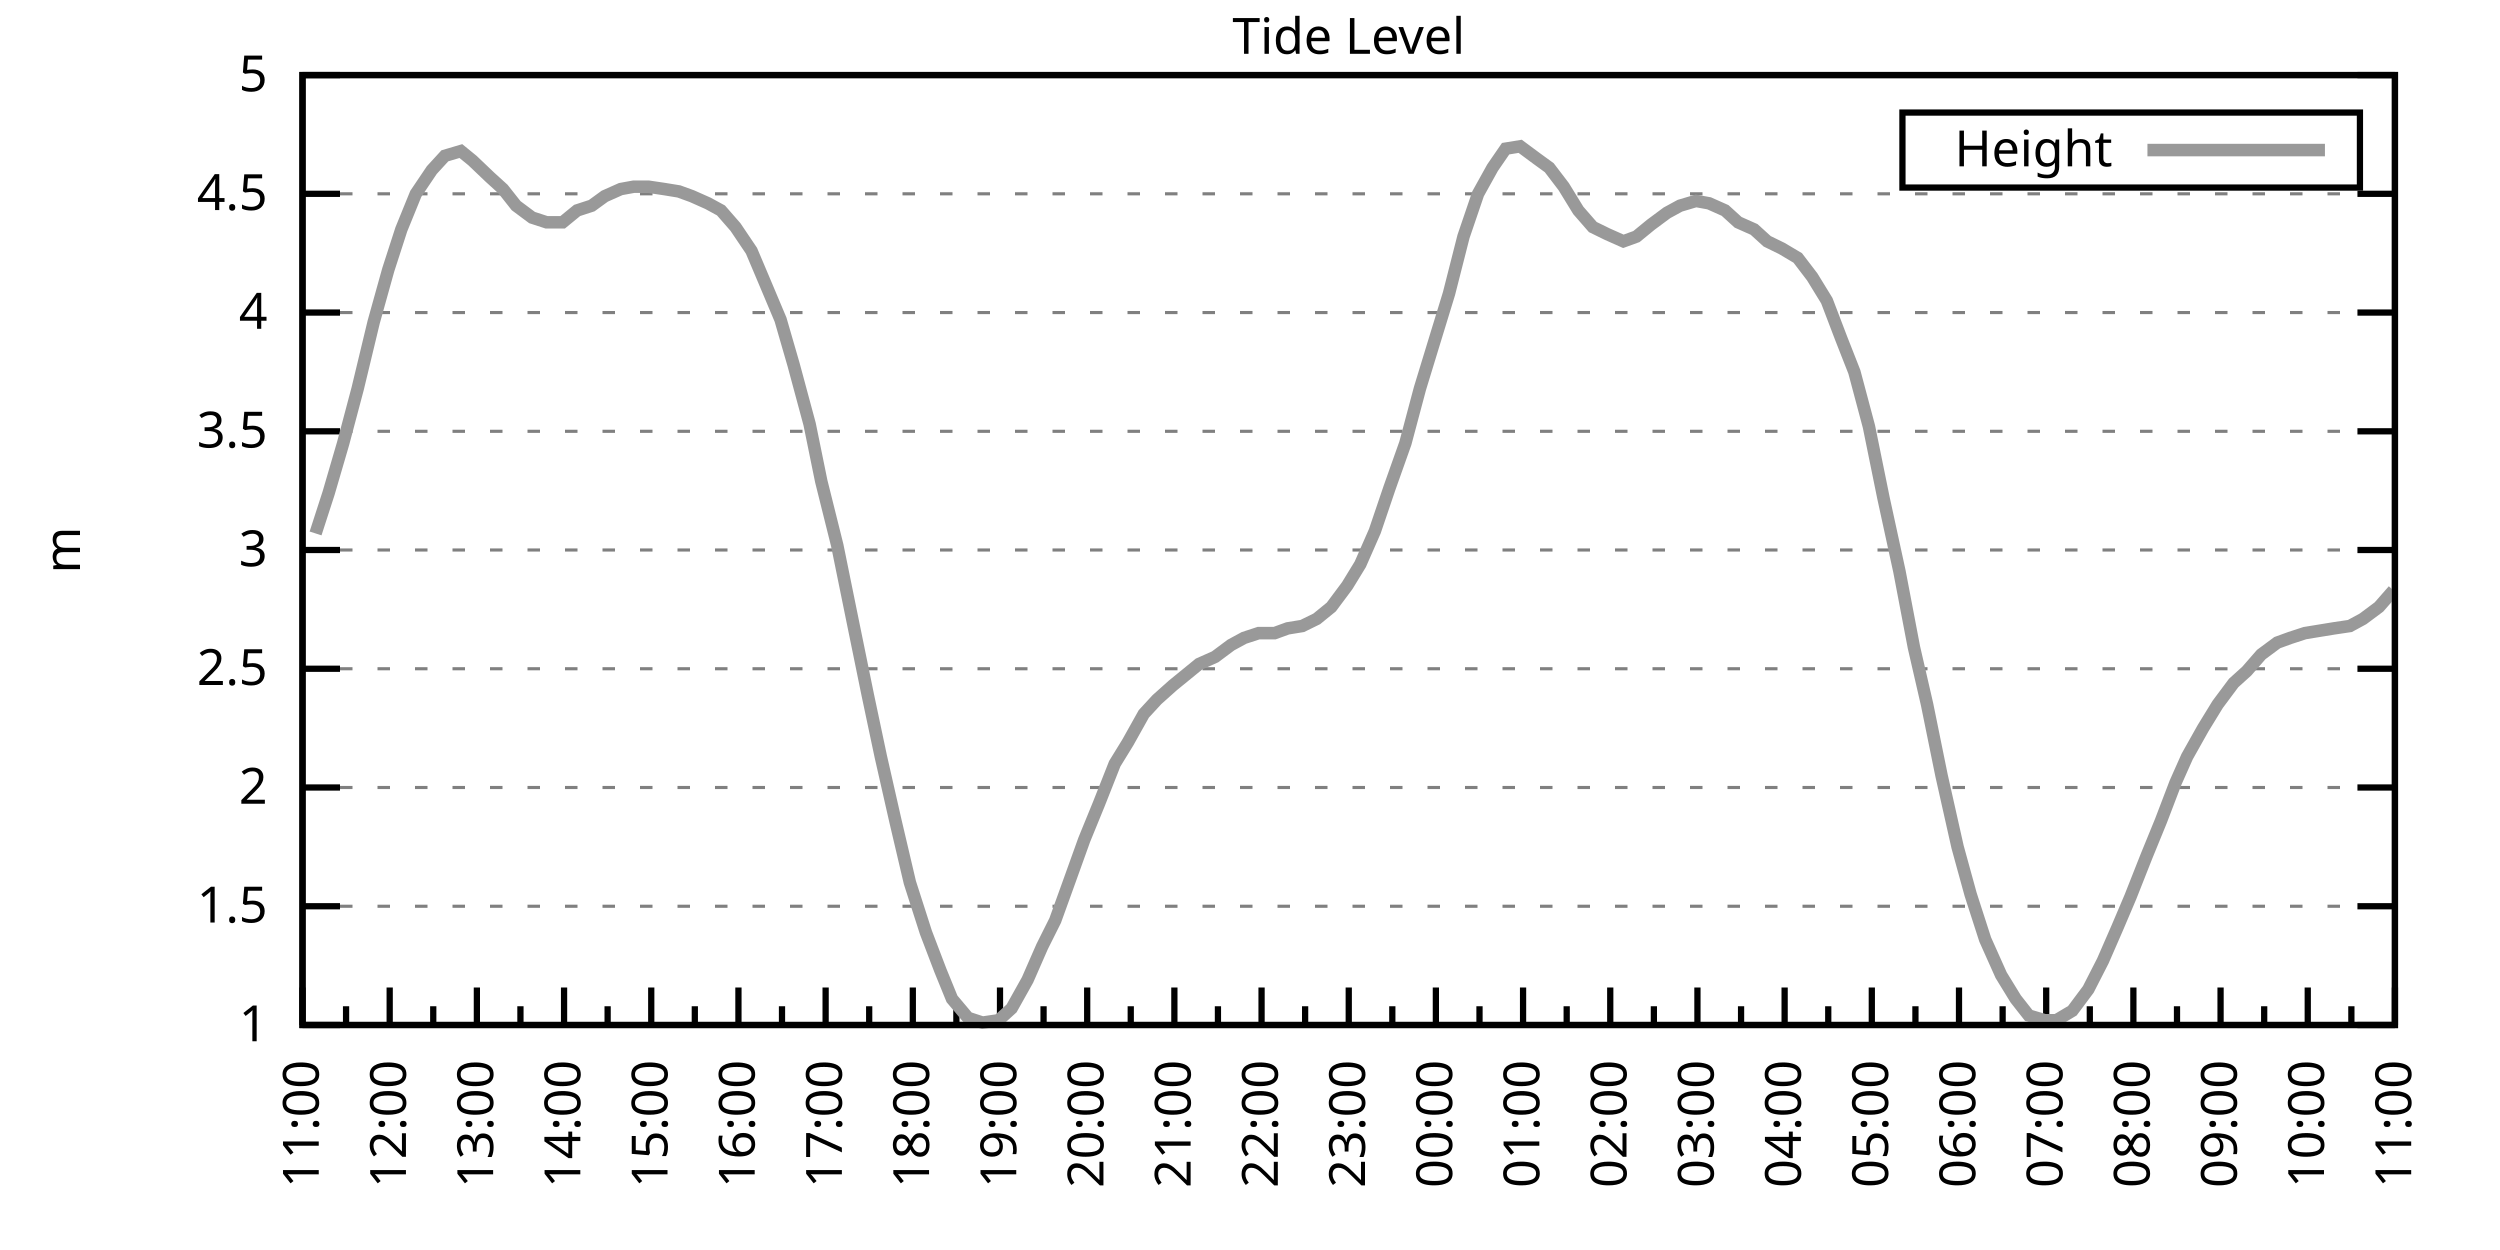
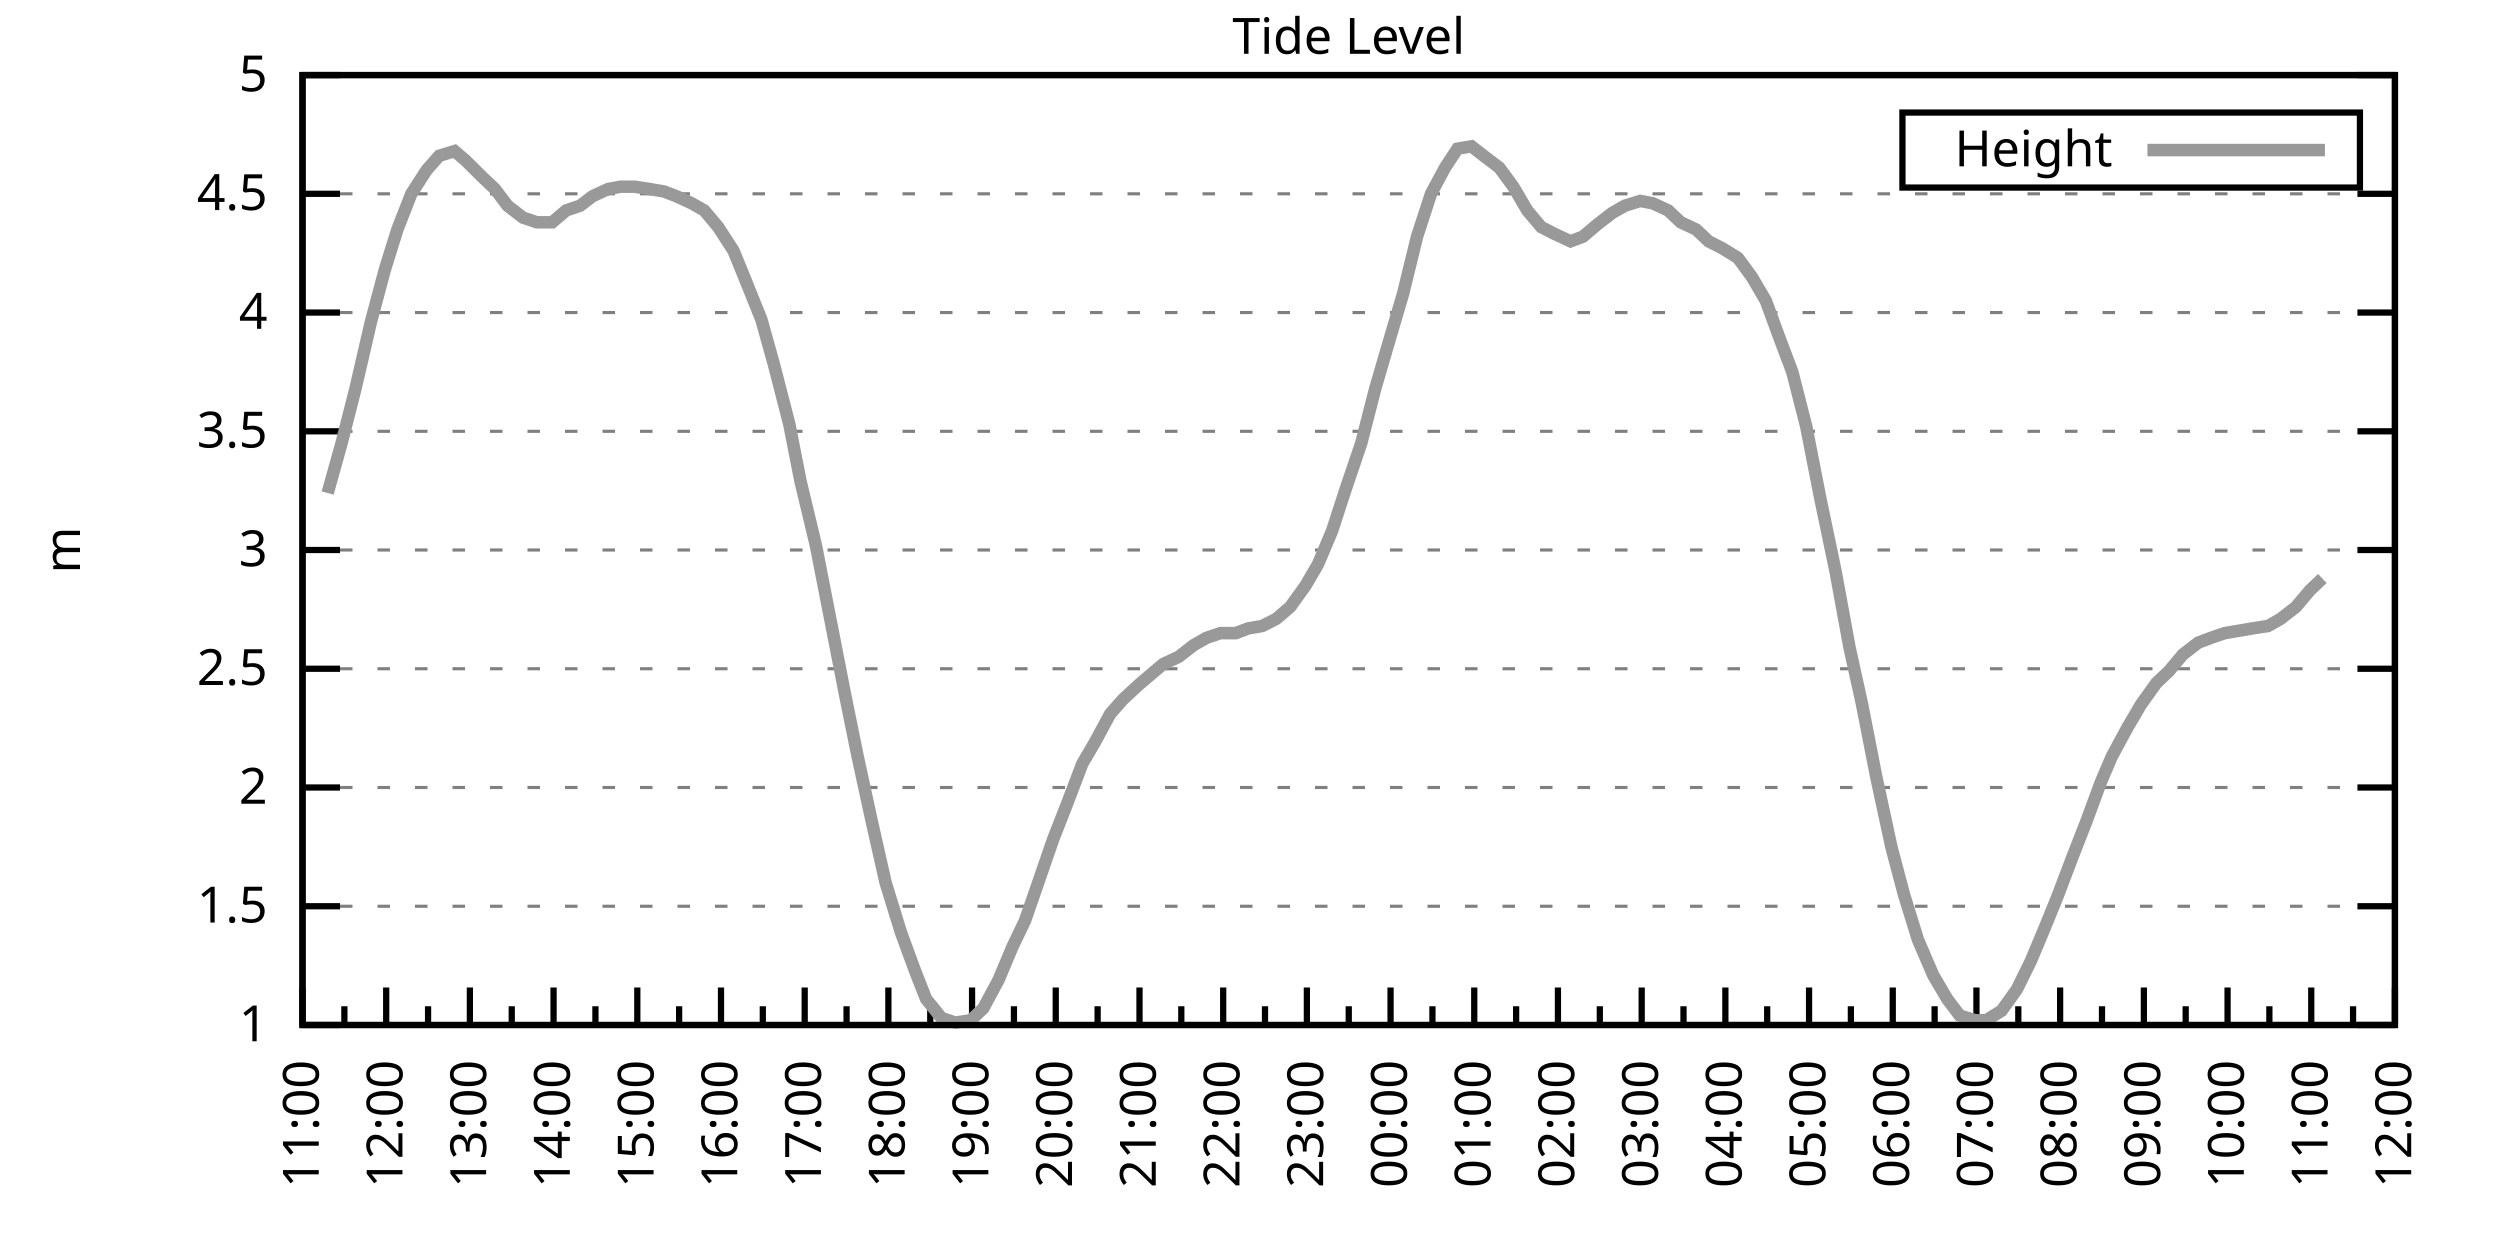
<svg xmlns="http://www.w3.org/2000/svg" xmlns:xlink="http://www.w3.org/1999/xlink" width="400" height="200" viewBox="0 0 400 200">
  <g id="gnuplot_canvas">
    <rect x="0" y="0" width="400" height="200" fill="none" />
    <defs>
      <circle id="gpDot" r="0.5" stroke-width="0.5" stroke="currentColor" />
      <path id="gpPt0" stroke-width="0.333" stroke="currentColor" d="M-1,0 h2 M0,-1 v2" />
      <path id="gpPt1" stroke-width="0.333" stroke="currentColor" d="M-1,-1 L1,1 M1,-1 L-1,1" />
      <path id="gpPt2" stroke-width="0.333" stroke="currentColor" d="M-1,0 L1,0 M0,-1 L0,1 M-1,-1 L1,1 M-1,1 L1,-1" />
      <rect id="gpPt3" stroke-width="0.333" stroke="currentColor" x="-1" y="-1" width="2" height="2" />
      <rect id="gpPt4" stroke-width="0.333" stroke="currentColor" fill="currentColor" x="-1" y="-1" width="2" height="2" />
      <circle id="gpPt5" stroke-width="0.333" stroke="currentColor" cx="0" cy="0" r="1" />
      <use xlink:href="#gpPt5" id="gpPt6" fill="currentColor" stroke="none" />
      <path id="gpPt7" stroke-width="0.333" stroke="currentColor" d="M0,-1.33 L-1.33,0.67 L1.33,0.67 z" />
      <use xlink:href="#gpPt7" id="gpPt8" fill="currentColor" stroke="none" />
      <use xlink:href="#gpPt7" id="gpPt9" stroke="currentColor" transform="rotate(180)" />
      <use xlink:href="#gpPt9" id="gpPt10" fill="currentColor" stroke="none" />
      <use xlink:href="#gpPt3" id="gpPt11" stroke="currentColor" transform="rotate(45)" />
      <use xlink:href="#gpPt11" id="gpPt12" fill="currentColor" stroke="none" />
      <path id="gpPt13" stroke-width="0.333" stroke="currentColor" d="M0,1.330 L1.265,0.411 L0.782,-1.067 L-0.782,-1.076 L-1.265,0.411 z" />
      <use xlink:href="#gpPt13" id="gpPt14" fill="currentColor" stroke="none" />
      <filter id="textbox" filterUnits="objectBoundingBox" x="0" y="0" height="1" width="1">
        <feFlood flood-color="white" flood-opacity="1" result="bgnd" />
        <feComposite in="SourceGraphic" in2="bgnd" operator="atop" />
      </filter>
      <filter id="greybox" filterUnits="objectBoundingBox" x="0" y="0" height="1" width="1">
        <feFlood flood-color="lightgrey" flood-opacity="1" result="grey" />
        <feComposite in="SourceGraphic" in2="grey" operator="atop" />
      </filter>
    </defs>
    <g fill="none" color="white" stroke="currentColor" stroke-width="1.00" stroke-linecap="butt" stroke-linejoin="miter">
</g>
    <g fill="none" color="black" stroke="currentColor" stroke-width="1.00" stroke-linecap="butt" stroke-linejoin="miter">
      <g stroke="none" shape-rendering="crispEdges">
        <polygon fill="rgb(255, 255, 255)" points="48.40,164.00 383.18,164.00 383.18,12.02 48.40,12.02 " />
      </g>
    </g>
    <g fill="none" color="black" stroke="currentColor" stroke-width="1.00" stroke-linecap="butt" stroke-linejoin="miter">
</g>
    <g fill="none" color="black" stroke="black" stroke-width="0.50" stroke-linecap="butt" stroke-linejoin="miter">
</g>
    <g fill="none" color="gray" stroke="currentColor" stroke-width="0.50" stroke-linecap="butt" stroke-linejoin="miter">
      <path stroke="gray" stroke-dasharray="2,4" class="gridline" d="M48.40,164.00 L383.19,164.00  " />
    </g>
    <g fill="none" color="gray" stroke="gray" stroke-width="1.00" stroke-linecap="butt" stroke-linejoin="miter">
</g>
    <g fill="none" color="black" stroke="currentColor" stroke-width="1.00" stroke-linecap="butt" stroke-linejoin="miter">
      <path stroke="black" d="M48.40,164.00 L54.40,164.00 M383.19,164.00 L377.19,164.00  " />
      <g transform="translate(42.80,166.60)" stroke="none" fill="black" font-family="Sans" font-size="8.00" text-anchor="end">
        <text>
          <tspan font-family="Sans"> 1</tspan>
        </text>
      </g>
    </g>
    <g fill="none" color="black" stroke="currentColor" stroke-width="1.00" stroke-linecap="butt" stroke-linejoin="miter">
</g>
    <g fill="none" color="black" stroke="black" stroke-width="0.50" stroke-linecap="butt" stroke-linejoin="miter">
</g>
    <g fill="none" color="gray" stroke="currentColor" stroke-width="0.50" stroke-linecap="butt" stroke-linejoin="miter">
      <path stroke="gray" stroke-dasharray="2,4" class="gridline" d="M48.40,145.00 L383.19,145.00  " />
    </g>
    <g fill="none" color="gray" stroke="gray" stroke-width="1.00" stroke-linecap="butt" stroke-linejoin="miter">
</g>
    <g fill="none" color="black" stroke="currentColor" stroke-width="1.00" stroke-linecap="butt" stroke-linejoin="miter">
      <path stroke="black" d="M48.40,145.00 L54.40,145.00 M383.19,145.00 L377.19,145.00  " />
      <g transform="translate(42.80,147.60)" stroke="none" fill="black" font-family="Sans" font-size="8.00" text-anchor="end">
        <text>
          <tspan font-family="Sans"> 1.5</tspan>
        </text>
      </g>
    </g>
    <g fill="none" color="black" stroke="currentColor" stroke-width="1.00" stroke-linecap="butt" stroke-linejoin="miter">
</g>
    <g fill="none" color="black" stroke="black" stroke-width="0.50" stroke-linecap="butt" stroke-linejoin="miter">
</g>
    <g fill="none" color="gray" stroke="currentColor" stroke-width="0.50" stroke-linecap="butt" stroke-linejoin="miter">
      <path stroke="gray" stroke-dasharray="2,4" class="gridline" d="M48.40,126.00 L383.19,126.00  " />
    </g>
    <g fill="none" color="gray" stroke="gray" stroke-width="1.00" stroke-linecap="butt" stroke-linejoin="miter">
</g>
    <g fill="none" color="black" stroke="currentColor" stroke-width="1.00" stroke-linecap="butt" stroke-linejoin="miter">
      <path stroke="black" d="M48.40,126.00 L54.40,126.00 M383.19,126.00 L377.19,126.00  " />
      <g transform="translate(42.80,128.60)" stroke="none" fill="black" font-family="Sans" font-size="8.00" text-anchor="end">
        <text>
          <tspan font-family="Sans"> 2</tspan>
        </text>
      </g>
    </g>
    <g fill="none" color="black" stroke="currentColor" stroke-width="1.00" stroke-linecap="butt" stroke-linejoin="miter">
</g>
    <g fill="none" color="black" stroke="black" stroke-width="0.50" stroke-linecap="butt" stroke-linejoin="miter">
</g>
    <g fill="none" color="gray" stroke="currentColor" stroke-width="0.50" stroke-linecap="butt" stroke-linejoin="miter">
      <path stroke="gray" stroke-dasharray="2,4" class="gridline" d="M48.40,107.00 L383.19,107.00  " />
    </g>
    <g fill="none" color="gray" stroke="gray" stroke-width="1.00" stroke-linecap="butt" stroke-linejoin="miter">
</g>
    <g fill="none" color="black" stroke="currentColor" stroke-width="1.00" stroke-linecap="butt" stroke-linejoin="miter">
      <path stroke="black" d="M48.40,107.00 L54.40,107.00 M383.19,107.00 L377.19,107.00  " />
      <g transform="translate(42.80,109.60)" stroke="none" fill="black" font-family="Sans" font-size="8.00" text-anchor="end">
        <text>
          <tspan font-family="Sans"> 2.5</tspan>
        </text>
      </g>
    </g>
    <g fill="none" color="black" stroke="currentColor" stroke-width="1.00" stroke-linecap="butt" stroke-linejoin="miter">
</g>
    <g fill="none" color="black" stroke="black" stroke-width="0.50" stroke-linecap="butt" stroke-linejoin="miter">
</g>
    <g fill="none" color="gray" stroke="currentColor" stroke-width="0.50" stroke-linecap="butt" stroke-linejoin="miter">
      <path stroke="gray" stroke-dasharray="2,4" class="gridline" d="M48.40,88.00 L383.19,88.00  " />
    </g>
    <g fill="none" color="gray" stroke="gray" stroke-width="1.00" stroke-linecap="butt" stroke-linejoin="miter">
</g>
    <g fill="none" color="black" stroke="currentColor" stroke-width="1.00" stroke-linecap="butt" stroke-linejoin="miter">
      <path stroke="black" d="M48.40,88.00 L54.40,88.00 M383.19,88.00 L377.19,88.00  " />
      <g transform="translate(42.80,90.60)" stroke="none" fill="black" font-family="Sans" font-size="8.00" text-anchor="end">
        <text>
          <tspan font-family="Sans"> 3</tspan>
        </text>
      </g>
    </g>
    <g fill="none" color="black" stroke="currentColor" stroke-width="1.00" stroke-linecap="butt" stroke-linejoin="miter">
</g>
    <g fill="none" color="black" stroke="black" stroke-width="0.50" stroke-linecap="butt" stroke-linejoin="miter">
</g>
    <g fill="none" color="gray" stroke="currentColor" stroke-width="0.50" stroke-linecap="butt" stroke-linejoin="miter">
      <path stroke="gray" stroke-dasharray="2,4" class="gridline" d="M48.40,69.01 L383.19,69.01  " />
    </g>
    <g fill="none" color="gray" stroke="gray" stroke-width="1.00" stroke-linecap="butt" stroke-linejoin="miter">
</g>
    <g fill="none" color="black" stroke="currentColor" stroke-width="1.00" stroke-linecap="butt" stroke-linejoin="miter">
      <path stroke="black" d="M48.40,69.01 L54.40,69.01 M383.19,69.01 L377.19,69.01  " />
      <g transform="translate(42.80,71.61)" stroke="none" fill="black" font-family="Sans" font-size="8.00" text-anchor="end">
        <text>
          <tspan font-family="Sans"> 3.5</tspan>
        </text>
      </g>
    </g>
    <g fill="none" color="black" stroke="currentColor" stroke-width="1.00" stroke-linecap="butt" stroke-linejoin="miter">
</g>
    <g fill="none" color="black" stroke="black" stroke-width="0.50" stroke-linecap="butt" stroke-linejoin="miter">
</g>
    <g fill="none" color="gray" stroke="currentColor" stroke-width="0.50" stroke-linecap="butt" stroke-linejoin="miter">
      <path stroke="gray" stroke-dasharray="2,4" class="gridline" d="M48.40,50.01 L383.19,50.01  " />
    </g>
    <g fill="none" color="gray" stroke="gray" stroke-width="1.00" stroke-linecap="butt" stroke-linejoin="miter">
</g>
    <g fill="none" color="black" stroke="currentColor" stroke-width="1.00" stroke-linecap="butt" stroke-linejoin="miter">
      <path stroke="black" d="M48.40,50.01 L54.40,50.01 M383.19,50.01 L377.19,50.01  " />
      <g transform="translate(42.80,52.61)" stroke="none" fill="black" font-family="Sans" font-size="8.00" text-anchor="end">
        <text>
          <tspan font-family="Sans"> 4</tspan>
        </text>
      </g>
    </g>
    <g fill="none" color="black" stroke="currentColor" stroke-width="1.00" stroke-linecap="butt" stroke-linejoin="miter">
</g>
    <g fill="none" color="black" stroke="black" stroke-width="0.50" stroke-linecap="butt" stroke-linejoin="miter">
</g>
    <g fill="none" color="gray" stroke="currentColor" stroke-width="0.50" stroke-linecap="butt" stroke-linejoin="miter">
      <path stroke="gray" stroke-dasharray="2,4" class="gridline" d="M48.40,31.01 L383.19,31.01  " />
    </g>
    <g fill="none" color="gray" stroke="gray" stroke-width="1.00" stroke-linecap="butt" stroke-linejoin="miter">
</g>
    <g fill="none" color="black" stroke="currentColor" stroke-width="1.00" stroke-linecap="butt" stroke-linejoin="miter">
      <path stroke="black" d="M48.40,31.01 L54.40,31.01 M383.19,31.01 L377.19,31.01  " />
      <g transform="translate(42.80,33.61)" stroke="none" fill="black" font-family="Sans" font-size="8.00" text-anchor="end">
        <text>
          <tspan font-family="Sans"> 4.5</tspan>
        </text>
      </g>
    </g>
    <g fill="none" color="black" stroke="currentColor" stroke-width="1.00" stroke-linecap="butt" stroke-linejoin="miter">
</g>
    <g fill="none" color="black" stroke="black" stroke-width="0.50" stroke-linecap="butt" stroke-linejoin="miter">
</g>
    <g fill="none" color="gray" stroke="currentColor" stroke-width="0.50" stroke-linecap="butt" stroke-linejoin="miter">
      <path stroke="gray" stroke-dasharray="2,4" class="gridline" d="M48.40,12.01 L383.19,12.01  " />
    </g>
    <g fill="none" color="gray" stroke="gray" stroke-width="1.00" stroke-linecap="butt" stroke-linejoin="miter">
</g>
    <g fill="none" color="black" stroke="currentColor" stroke-width="1.00" stroke-linecap="butt" stroke-linejoin="miter">
      <path stroke="black" d="M48.40,12.01 L54.40,12.01 M383.19,12.01 L377.19,12.01  " />
      <g transform="translate(42.80,14.61)" stroke="none" fill="black" font-family="Sans" font-size="8.00" text-anchor="end">
        <text>
          <tspan font-family="Sans"> 5</tspan>
        </text>
      </g>
    </g>
    <g fill="none" color="black" stroke="currentColor" stroke-width="1.00" stroke-linecap="butt" stroke-linejoin="miter">
      <path stroke="black" d="M48.40,164.00 L48.40,158.00  " />
      <g transform="translate(51.00,169.60) rotate(270)" stroke="none" fill="black" font-family="Sans" font-size="8.00" text-anchor="end">
        <text>
          <tspan font-family="Sans">11:00</tspan>
        </text>
      </g>
    </g>
    <g fill="none" color="black" stroke="currentColor" stroke-width="1.00" stroke-linecap="butt" stroke-linejoin="miter">
-       <path stroke="black" d="M55.37,164.00 L55.37,161.00 M62.35,164.00 L62.35,158.00  " />
-       <g transform="translate(64.95,169.60) rotate(270)" stroke="none" fill="black" font-family="Sans" font-size="8.00" text-anchor="end">
+       <path stroke="black" d="M55.10,164.00 L55.10,161.00 M61.79,164.00 L61.79,158.00  " />
+       <g transform="translate(64.39,169.60) rotate(270)" stroke="none" fill="black" font-family="Sans" font-size="8.00" text-anchor="end">
        <text>
          <tspan font-family="Sans">12:00</tspan>
        </text>
      </g>
    </g>
    <g fill="none" color="black" stroke="currentColor" stroke-width="1.00" stroke-linecap="butt" stroke-linejoin="miter">
-       <path stroke="black" d="M69.32,164.00 L69.32,161.00 M76.30,164.00 L76.30,158.00  " />
-       <g transform="translate(78.90,169.60) rotate(270)" stroke="none" fill="black" font-family="Sans" font-size="8.00" text-anchor="end">
+       <path stroke="black" d="M68.49,164.00 L68.49,161.00 M75.18,164.00 L75.18,158.00  " />
+       <g transform="translate(77.78,169.60) rotate(270)" stroke="none" fill="black" font-family="Sans" font-size="8.00" text-anchor="end">
        <text>
          <tspan font-family="Sans">13:00</tspan>
        </text>
      </g>
    </g>
    <g fill="none" color="black" stroke="currentColor" stroke-width="1.00" stroke-linecap="butt" stroke-linejoin="miter">
-       <path stroke="black" d="M83.27,164.00 L83.27,161.00 M90.25,164.00 L90.25,158.00  " />
-       <g transform="translate(92.85,169.60) rotate(270)" stroke="none" fill="black" font-family="Sans" font-size="8.00" text-anchor="end">
+       <path stroke="black" d="M81.88,164.00 L81.88,161.00 M88.57,164.00 L88.57,158.00  " />
+       <g transform="translate(91.17,169.60) rotate(270)" stroke="none" fill="black" font-family="Sans" font-size="8.00" text-anchor="end">
        <text>
          <tspan font-family="Sans">14:00</tspan>
        </text>
      </g>
    </g>
    <g fill="none" color="black" stroke="currentColor" stroke-width="1.00" stroke-linecap="butt" stroke-linejoin="miter">
-       <path stroke="black" d="M97.22,164.00 L97.22,161.00 M104.20,164.00 L104.20,158.00  " />
-       <g transform="translate(106.80,169.60) rotate(270)" stroke="none" fill="black" font-family="Sans" font-size="8.00" text-anchor="end">
+       <path stroke="black" d="M95.27,164.00 L95.27,161.00 M101.97,164.00 L101.97,158.00  " />
+       <g transform="translate(104.57,169.60) rotate(270)" stroke="none" fill="black" font-family="Sans" font-size="8.00" text-anchor="end">
        <text>
          <tspan font-family="Sans">15:00</tspan>
        </text>
      </g>
    </g>
    <g fill="none" color="black" stroke="currentColor" stroke-width="1.00" stroke-linecap="butt" stroke-linejoin="miter">
-       <path stroke="black" d="M111.17,164.00 L111.17,161.00 M118.15,164.00 L118.15,158.00  " />
-       <g transform="translate(120.75,169.60) rotate(270)" stroke="none" fill="black" font-family="Sans" font-size="8.00" text-anchor="end">
+       <path stroke="black" d="M108.66,164.00 L108.66,161.00 M115.36,164.00 L115.36,158.00  " />
+       <g transform="translate(117.96,169.60) rotate(270)" stroke="none" fill="black" font-family="Sans" font-size="8.00" text-anchor="end">
        <text>
          <tspan font-family="Sans">16:00</tspan>
        </text>
      </g>
    </g>
    <g fill="none" color="black" stroke="currentColor" stroke-width="1.00" stroke-linecap="butt" stroke-linejoin="miter">
-       <path stroke="black" d="M125.12,164.00 L125.12,161.00 M132.10,164.00 L132.10,158.00  " />
-       <g transform="translate(134.70,169.60) rotate(270)" stroke="none" fill="black" font-family="Sans" font-size="8.00" text-anchor="end">
+       <path stroke="black" d="M122.05,164.00 L122.05,161.00 M128.75,164.00 L128.75,158.00  " />
+       <g transform="translate(131.35,169.60) rotate(270)" stroke="none" fill="black" font-family="Sans" font-size="8.00" text-anchor="end">
        <text>
          <tspan font-family="Sans">17:00</tspan>
        </text>
      </g>
    </g>
    <g fill="none" color="black" stroke="currentColor" stroke-width="1.00" stroke-linecap="butt" stroke-linejoin="miter">
-       <path stroke="black" d="M139.07,164.00 L139.07,161.00 M146.05,164.00 L146.05,158.00  " />
-       <g transform="translate(148.65,169.60) rotate(270)" stroke="none" fill="black" font-family="Sans" font-size="8.00" text-anchor="end">
+       <path stroke="black" d="M135.45,164.00 L135.45,161.00 M142.14,164.00 L142.14,158.00  " />
+       <g transform="translate(144.74,169.60) rotate(270)" stroke="none" fill="black" font-family="Sans" font-size="8.00" text-anchor="end">
        <text>
          <tspan font-family="Sans">18:00</tspan>
        </text>
      </g>
    </g>
    <g fill="none" color="black" stroke="currentColor" stroke-width="1.00" stroke-linecap="butt" stroke-linejoin="miter">
-       <path stroke="black" d="M153.02,164.00 L153.02,161.00 M160.00,164.00 L160.00,158.00  " />
-       <g transform="translate(162.60,169.60) rotate(270)" stroke="none" fill="black" font-family="Sans" font-size="8.00" text-anchor="end">
+       <path stroke="black" d="M148.84,164.00 L148.84,161.00 M155.53,164.00 L155.53,158.00  " />
+       <g transform="translate(158.13,169.60) rotate(270)" stroke="none" fill="black" font-family="Sans" font-size="8.00" text-anchor="end">
        <text>
          <tspan font-family="Sans">19:00</tspan>
        </text>
      </g>
    </g>
    <g fill="none" color="black" stroke="currentColor" stroke-width="1.00" stroke-linecap="butt" stroke-linejoin="miter">
-       <path stroke="black" d="M166.97,164.00 L166.97,161.00 M173.95,164.00 L173.95,158.00  " />
-       <g transform="translate(176.55,169.60) rotate(270)" stroke="none" fill="black" font-family="Sans" font-size="8.00" text-anchor="end">
+       <path stroke="black" d="M162.23,164.00 L162.23,161.00 M168.92,164.00 L168.92,158.00  " />
+       <g transform="translate(171.52,169.60) rotate(270)" stroke="none" fill="black" font-family="Sans" font-size="8.00" text-anchor="end">
        <text>
          <tspan font-family="Sans">20:00</tspan>
        </text>
      </g>
    </g>
    <g fill="none" color="black" stroke="currentColor" stroke-width="1.00" stroke-linecap="butt" stroke-linejoin="miter">
-       <path stroke="black" d="M180.92,164.00 L180.92,161.00 M187.90,164.00 L187.90,158.00  " />
-       <g transform="translate(190.50,169.60) rotate(270)" stroke="none" fill="black" font-family="Sans" font-size="8.00" text-anchor="end">
+       <path stroke="black" d="M175.62,164.00 L175.62,161.00 M182.32,164.00 L182.32,158.00  " />
+       <g transform="translate(184.92,169.60) rotate(270)" stroke="none" fill="black" font-family="Sans" font-size="8.00" text-anchor="end">
        <text>
          <tspan font-family="Sans">21:00</tspan>
        </text>
      </g>
    </g>
    <g fill="none" color="black" stroke="currentColor" stroke-width="1.00" stroke-linecap="butt" stroke-linejoin="miter">
-       <path stroke="black" d="M194.87,164.00 L194.87,161.00 M201.85,164.00 L201.85,158.00  " />
-       <g transform="translate(204.45,169.60) rotate(270)" stroke="none" fill="black" font-family="Sans" font-size="8.00" text-anchor="end">
+       <path stroke="black" d="M189.01,164.00 L189.01,161.00 M195.71,164.00 L195.71,158.00  " />
+       <g transform="translate(198.31,169.60) rotate(270)" stroke="none" fill="black" font-family="Sans" font-size="8.00" text-anchor="end">
        <text>
          <tspan font-family="Sans">22:00</tspan>
        </text>
      </g>
    </g>
    <g fill="none" color="black" stroke="currentColor" stroke-width="1.00" stroke-linecap="butt" stroke-linejoin="miter">
-       <path stroke="black" d="M208.82,164.00 L208.82,161.00 M215.80,164.00 L215.80,158.00  " />
-       <g transform="translate(218.40,169.60) rotate(270)" stroke="none" fill="black" font-family="Sans" font-size="8.00" text-anchor="end">
+       <path stroke="black" d="M202.40,164.00 L202.40,161.00 M209.10,164.00 L209.10,158.00  " />
+       <g transform="translate(211.70,169.60) rotate(270)" stroke="none" fill="black" font-family="Sans" font-size="8.00" text-anchor="end">
        <text>
          <tspan font-family="Sans">23:00</tspan>
        </text>
      </g>
    </g>
    <g fill="none" color="black" stroke="currentColor" stroke-width="1.00" stroke-linecap="butt" stroke-linejoin="miter">
-       <path stroke="black" d="M222.77,164.00 L222.77,161.00 M229.74,164.00 L229.74,158.00  " />
-       <g transform="translate(232.34,169.60) rotate(270)" stroke="none" fill="black" font-family="Sans" font-size="8.00" text-anchor="end">
+       <path stroke="black" d="M215.80,164.00 L215.80,161.00 M222.49,164.00 L222.49,158.00  " />
+       <g transform="translate(225.09,169.60) rotate(270)" stroke="none" fill="black" font-family="Sans" font-size="8.00" text-anchor="end">
        <text>
          <tspan font-family="Sans">00:00</tspan>
        </text>
      </g>
    </g>
    <g fill="none" color="black" stroke="currentColor" stroke-width="1.00" stroke-linecap="butt" stroke-linejoin="miter">
-       <path stroke="black" d="M236.72,164.00 L236.72,161.00 M243.69,164.00 L243.69,158.00  " />
-       <g transform="translate(246.29,169.60) rotate(270)" stroke="none" fill="black" font-family="Sans" font-size="8.00" text-anchor="end">
+       <path stroke="black" d="M229.19,164.00 L229.19,161.00 M235.88,164.00 L235.88,158.00  " />
+       <g transform="translate(238.48,169.60) rotate(270)" stroke="none" fill="black" font-family="Sans" font-size="8.00" text-anchor="end">
        <text>
          <tspan font-family="Sans">01:00</tspan>
        </text>
      </g>
    </g>
    <g fill="none" color="black" stroke="currentColor" stroke-width="1.00" stroke-linecap="butt" stroke-linejoin="miter">
-       <path stroke="black" d="M250.67,164.00 L250.67,161.00 M257.64,164.00 L257.64,158.00  " />
-       <g transform="translate(260.24,169.60) rotate(270)" stroke="none" fill="black" font-family="Sans" font-size="8.00" text-anchor="end">
+       <path stroke="black" d="M242.58,164.00 L242.58,161.00 M249.27,164.00 L249.27,158.00  " />
+       <g transform="translate(251.87,169.60) rotate(270)" stroke="none" fill="black" font-family="Sans" font-size="8.00" text-anchor="end">
        <text>
          <tspan font-family="Sans">02:00</tspan>
        </text>
      </g>
    </g>
    <g fill="none" color="black" stroke="currentColor" stroke-width="1.00" stroke-linecap="butt" stroke-linejoin="miter">
-       <path stroke="black" d="M264.62,164.00 L264.62,161.00 M271.59,164.00 L271.59,158.00  " />
-       <g transform="translate(274.19,169.60) rotate(270)" stroke="none" fill="black" font-family="Sans" font-size="8.00" text-anchor="end">
+       <path stroke="black" d="M255.97,164.00 L255.97,161.00 M262.67,164.00 L262.67,158.00  " />
+       <g transform="translate(265.27,169.60) rotate(270)" stroke="none" fill="black" font-family="Sans" font-size="8.00" text-anchor="end">
        <text>
          <tspan font-family="Sans">03:00</tspan>
        </text>
      </g>
    </g>
    <g fill="none" color="black" stroke="currentColor" stroke-width="1.00" stroke-linecap="butt" stroke-linejoin="miter">
-       <path stroke="black" d="M278.57,164.00 L278.57,161.00 M285.54,164.00 L285.54,158.00  " />
-       <g transform="translate(288.14,169.60) rotate(270)" stroke="none" fill="black" font-family="Sans" font-size="8.00" text-anchor="end">
+       <path stroke="black" d="M269.36,164.00 L269.36,161.00 M276.06,164.00 L276.06,158.00  " />
+       <g transform="translate(278.66,169.60) rotate(270)" stroke="none" fill="black" font-family="Sans" font-size="8.00" text-anchor="end">
        <text>
          <tspan font-family="Sans">04:00</tspan>
        </text>
      </g>
    </g>
    <g fill="none" color="black" stroke="currentColor" stroke-width="1.00" stroke-linecap="butt" stroke-linejoin="miter">
-       <path stroke="black" d="M292.52,164.00 L292.52,161.00 M299.49,164.00 L299.49,158.00  " />
-       <g transform="translate(302.09,169.60) rotate(270)" stroke="none" fill="black" font-family="Sans" font-size="8.00" text-anchor="end">
+       <path stroke="black" d="M282.75,164.00 L282.75,161.00 M289.45,164.00 L289.45,158.00  " />
+       <g transform="translate(292.05,169.60) rotate(270)" stroke="none" fill="black" font-family="Sans" font-size="8.00" text-anchor="end">
        <text>
          <tspan font-family="Sans">05:00</tspan>
        </text>
      </g>
    </g>
    <g fill="none" color="black" stroke="currentColor" stroke-width="1.00" stroke-linecap="butt" stroke-linejoin="miter">
-       <path stroke="black" d="M306.47,164.00 L306.47,161.00 M313.44,164.00 L313.44,158.00  " />
-       <g transform="translate(316.04,169.60) rotate(270)" stroke="none" fill="black" font-family="Sans" font-size="8.00" text-anchor="end">
+       <path stroke="black" d="M296.14,164.00 L296.14,161.00 M302.84,164.00 L302.84,158.00  " />
+       <g transform="translate(305.44,169.60) rotate(270)" stroke="none" fill="black" font-family="Sans" font-size="8.00" text-anchor="end">
        <text>
          <tspan font-family="Sans">06:00</tspan>
        </text>
      </g>
    </g>
    <g fill="none" color="black" stroke="currentColor" stroke-width="1.00" stroke-linecap="butt" stroke-linejoin="miter">
-       <path stroke="black" d="M320.42,164.00 L320.42,161.00 M327.39,164.00 L327.39,158.00  " />
-       <g transform="translate(329.99,169.60) rotate(270)" stroke="none" fill="black" font-family="Sans" font-size="8.00" text-anchor="end">
+       <path stroke="black" d="M309.54,164.00 L309.54,161.00 M316.23,164.00 L316.23,158.00  " />
+       <g transform="translate(318.83,169.60) rotate(270)" stroke="none" fill="black" font-family="Sans" font-size="8.00" text-anchor="end">
        <text>
          <tspan font-family="Sans">07:00</tspan>
        </text>
      </g>
    </g>
    <g fill="none" color="black" stroke="currentColor" stroke-width="1.00" stroke-linecap="butt" stroke-linejoin="miter">
-       <path stroke="black" d="M334.37,164.00 L334.37,161.00 M341.34,164.00 L341.34,158.00  " />
-       <g transform="translate(343.94,169.60) rotate(270)" stroke="none" fill="black" font-family="Sans" font-size="8.00" text-anchor="end">
+       <path stroke="black" d="M322.93,164.00 L322.93,161.00 M329.62,164.00 L329.62,158.00  " />
+       <g transform="translate(332.22,169.60) rotate(270)" stroke="none" fill="black" font-family="Sans" font-size="8.00" text-anchor="end">
        <text>
          <tspan font-family="Sans">08:00</tspan>
        </text>
      </g>
    </g>
    <g fill="none" color="black" stroke="currentColor" stroke-width="1.00" stroke-linecap="butt" stroke-linejoin="miter">
-       <path stroke="black" d="M348.32,164.00 L348.32,161.00 M355.29,164.00 L355.29,158.00  " />
-       <g transform="translate(357.89,169.60) rotate(270)" stroke="none" fill="black" font-family="Sans" font-size="8.00" text-anchor="end">
+       <path stroke="black" d="M336.32,164.00 L336.32,161.00 M343.02,164.00 L343.02,158.00  " />
+       <g transform="translate(345.62,169.60) rotate(270)" stroke="none" fill="black" font-family="Sans" font-size="8.00" text-anchor="end">
        <text>
          <tspan font-family="Sans">09:00</tspan>
        </text>
      </g>
    </g>
    <g fill="none" color="black" stroke="currentColor" stroke-width="1.00" stroke-linecap="butt" stroke-linejoin="miter">
-       <path stroke="black" d="M362.27,164.00 L362.27,161.00 M369.24,164.00 L369.24,158.00  " />
-       <g transform="translate(371.84,169.60) rotate(270)" stroke="none" fill="black" font-family="Sans" font-size="8.00" text-anchor="end">
+       <path stroke="black" d="M349.71,164.00 L349.71,161.00 M356.41,164.00 L356.41,158.00  " />
+       <g transform="translate(359.01,169.60) rotate(270)" stroke="none" fill="black" font-family="Sans" font-size="8.00" text-anchor="end">
        <text>
          <tspan font-family="Sans">10:00</tspan>
        </text>
      </g>
    </g>
    <g fill="none" color="black" stroke="currentColor" stroke-width="1.00" stroke-linecap="butt" stroke-linejoin="miter">
-       <path stroke="black" d="M376.22,164.00 L376.22,161.00 M383.19,164.00 L383.19,158.00  " />
+       <path stroke="black" d="M363.10,164.00 L363.10,161.00 M369.80,164.00 L369.80,158.00  " />
+       <g transform="translate(372.40,169.60) rotate(270)" stroke="none" fill="black" font-family="Sans" font-size="8.00" text-anchor="end">
+         <text>
+           <tspan font-family="Sans">11:00</tspan>
+         </text>
+       </g>
+     </g>
+     <g fill="none" color="black" stroke="currentColor" stroke-width="1.00" stroke-linecap="butt" stroke-linejoin="miter">
+       <path stroke="black" d="M376.49,164.00 L376.49,161.00 M383.19,164.00 L383.19,158.00  " />
      <g transform="translate(385.79,169.60) rotate(270)" stroke="none" fill="black" font-family="Sans" font-size="8.00" text-anchor="end">
        <text>
-           <tspan font-family="Sans">11:00</tspan>
+           <tspan font-family="Sans">12:00</tspan>
        </text>
      </g>
    </g>
    <g fill="none" color="black" stroke="currentColor" stroke-width="1.00" stroke-linecap="butt" stroke-linejoin="miter">
</g>
    <g fill="none" color="black" stroke="currentColor" stroke-width="1.00" stroke-linecap="butt" stroke-linejoin="miter">
      <path stroke="black" d="M48.40,12.01 L48.40,164.00 L383.19,164.00 L383.19,12.01 L48.40,12.01 Z  " />
    </g>
    <g fill="none" color="black" stroke="currentColor" stroke-width="1.00" stroke-linecap="butt" stroke-linejoin="miter">
      <g transform="translate(12.80,88.01) rotate(270)" stroke="none" fill="black" font-family="Sans" font-size="8.00" text-anchor="middle">
        <text>
          <tspan font-family="Sans">m</tspan>
        </text>
      </g>
    </g>
    <g fill="none" color="black" stroke="currentColor" stroke-width="1.00" stroke-linecap="butt" stroke-linejoin="miter">
</g>
    <g fill="none" color="black" stroke="currentColor" stroke-width="1.00" stroke-linecap="butt" stroke-linejoin="miter">
      <path stroke="black" d="M304.39,30.01 L304.39,18.01 L377.59,18.01 L377.59,30.01 L304.39,30.01 Z  " />
    </g>
    <g id="Tide_level_plot_1">
      <g fill="none" color="white" stroke="black" stroke-width="2.00" stroke-linecap="butt" stroke-linejoin="miter">
</g>
      <g fill="none" color="black" stroke="currentColor" stroke-width="2.00" stroke-linecap="butt" stroke-linejoin="miter">
        <g transform="translate(337.99,26.61)" stroke="none" fill="black" font-family="Sans" font-size="8.00" text-anchor="end">
          <text>
            <tspan font-family="Sans">Height</tspan>
          </text>
        </g>
      </g>
      <g fill="none" color="black" stroke="currentColor" stroke-width="2.00" stroke-linecap="butt" stroke-linejoin="miter">
-         <path stroke="rgb(153, 153, 153)" d="M343.59,24.01 L371.99,24.01 M50.49,85.35 L52.58,78.89 L54.91,70.91 L57.23,62.17 L59.79,51.53 L62.12,43.17   L64.21,36.71 L66.53,31.01 L69.09,27.21 L71.18,24.93 L73.74,24.17 L75.60,25.69 L78.39,28.35 L80.48,30.25   L82.58,32.91 L85.13,34.81 L87.46,35.57 L90.02,35.57 L92.34,33.67 L94.67,32.91 L96.76,31.39 L99.32,30.25   L101.41,29.87 L103.73,29.87 L106.29,30.25 L108.62,30.63 L110.71,31.39 L113.27,32.53 L115.36,33.67 L117.68,36.33   L120.24,40.13 L122.33,45.07 L124.89,51.15 L126.98,58.37 L129.54,67.87 L131.40,76.99 L133.96,87.25 L136.51,99.78   L138.84,111.18 L140.93,121.06 L143.26,131.32 L145.58,141.20 L148.14,149.18 L150.46,155.26 L152.32,159.82 L154.88,162.86   L157.21,163.62 L159.76,163.24 L161.86,161.34 L164.41,156.78 L166.74,151.46 L168.83,147.28 L171.16,140.82 L173.48,134.36   L175.81,128.66 L178.36,122.20 L180.46,118.78 L183.01,114.22 L185.11,111.94 L187.66,109.66 L189.99,107.76 L191.85,106.24   L194.41,105.10 L196.96,103.20 L199.06,102.06 L201.38,101.30 L203.94,101.30 L206.03,100.54 L208.36,100.16 L210.68,99.02   L213.01,97.12 L215.56,93.70 L217.65,90.28 L219.98,84.97 L222.30,78.13 L224.86,70.91 L227.19,62.17 L229.28,55.33   L231.84,46.97 L234.16,37.85 L236.49,31.01 L238.81,26.83 L240.90,23.79 L243.23,23.41 L245.79,25.31 L247.88,26.83   L250.20,29.87 L252.53,33.67 L254.85,36.33 L257.18,37.47 L259.74,38.61 L261.83,37.85 L264.15,35.95 L266.71,34.05   L268.80,32.91 L271.36,32.15 L273.45,32.53 L276.01,33.67 L278.10,35.57 L280.66,36.71 L282.75,38.61 L285.08,39.75   L287.64,41.27 L289.96,44.31 L292.29,48.11 L294.61,54.19 L296.70,59.51 L299.03,68.25 L301.35,79.65 L303.91,91.42   L306.23,103.58 L308.33,112.70 L310.65,124.10 L313.21,135.50 L315.30,143.10 L317.63,150.32 L320.18,156.02 L322.51,159.82   L324.60,162.48 L327.16,163.24 L329.02,163.24 L331.58,161.72 L334.13,158.30 L336.46,153.74 L338.78,148.42 L340.88,143.48   L343.43,137.02 L345.76,131.32 L348.08,125.24 L349.94,121.06 L352.50,116.50 L354.83,112.70 L357.38,109.28 L359.48,107.38   L361.80,104.72 L364.36,102.82 L366.45,102.06 L368.78,101.30 L371.10,100.92 L373.43,100.54 L375.98,100.16 L378.08,99.02   L380.63,97.12 L382.96,94.46  " />
+         <path stroke="rgb(153, 153, 153)" d="M343.59,24.01 L371.99,24.01 M52.42,78.89 L54.65,70.91 L56.88,62.17 L59.34,51.53 L61.57,43.17 L63.58,36.71   L65.81,31.01 L68.26,27.21 L70.27,24.93 L72.73,24.17 L74.51,25.69 L77.19,28.35 L79.20,30.25 L81.21,32.91   L83.66,34.81 L85.90,35.57 L88.35,35.57 L90.58,33.67 L92.82,32.91 L94.82,31.39 L97.28,30.25 L99.29,29.87   L101.52,29.87 L103.98,30.25 L106.21,30.63 L108.22,31.39 L110.67,32.53 L112.68,33.67 L114.91,36.33 L117.37,40.13   L119.38,45.07 L121.83,51.15 L123.84,58.37 L126.29,67.87 L128.08,76.99 L130.54,87.25 L132.99,99.78 L135.22,111.18   L137.23,121.06 L139.46,131.32 L141.69,141.20 L144.15,149.18 L146.38,155.26 L148.17,159.82 L150.62,162.86 L152.85,163.62   L155.31,163.24 L157.32,161.34 L159.77,156.78 L162.01,151.46 L164.01,147.28 L166.25,140.82 L168.48,134.36 L170.71,128.66   L173.17,122.20 L175.17,118.78 L177.63,114.22 L179.64,111.94 L182.09,109.66 L184.32,107.76 L186.11,106.24 L188.57,105.10   L191.02,103.20 L193.03,102.06 L195.26,101.30 L197.72,101.30 L199.73,100.54 L201.96,100.16 L204.19,99.02 L206.42,97.12   L208.88,93.70 L210.88,90.28 L213.12,84.97 L215.35,78.13 L217.80,70.91 L220.04,62.17 L222.04,55.33 L224.50,46.97   L226.73,37.85 L228.96,31.01 L231.20,26.83 L233.20,23.79 L235.44,23.41 L237.89,25.31 L239.90,26.83 L242.13,29.87   L244.36,33.67 L246.60,36.33 L248.83,37.47 L251.28,38.61 L253.29,37.85 L255.52,35.95 L257.98,34.05 L259.99,32.91   L262.44,32.15 L264.45,32.53 L266.91,33.67 L268.92,35.57 L271.37,36.71 L273.38,38.61 L275.61,39.75 L278.07,41.27   L280.30,44.31 L282.53,48.11 L284.76,54.19 L286.77,59.51 L289.00,68.25 L291.23,79.65 L293.69,91.42 L295.92,103.58   L297.93,112.70 L300.16,124.10 L302.62,135.50 L304.63,143.10 L306.86,150.32 L309.31,156.02 L311.54,159.82 L313.55,162.48   L316.01,163.24 L317.79,163.24 L320.25,161.72 L322.70,158.30 L324.94,153.74 L327.17,148.42 L329.18,143.48 L331.63,137.02   L333.86,131.32 L336.10,125.24 L337.88,121.06 L340.34,116.50 L342.57,112.70 L345.02,109.28 L347.03,107.38 L349.26,104.72   L351.72,102.82 L353.73,102.06 L355.96,101.30 L358.19,100.92 L360.42,100.54 L362.88,100.16 L364.89,99.02 L367.34,97.12   L369.58,94.46 L371.58,92.56  " />
      </g>
    </g>
    <g fill="none" color="black" stroke="currentColor" stroke-width="2.00" stroke-linecap="butt" stroke-linejoin="miter">
</g>
    <g fill="none" color="black" stroke="black" stroke-width="1.00" stroke-linecap="butt" stroke-linejoin="miter">
</g>
    <g fill="none" color="black" stroke="currentColor" stroke-width="1.00" stroke-linecap="butt" stroke-linejoin="miter">
      <path stroke="black" d="M48.40,12.01 L48.40,164.00 L383.19,164.00 L383.19,12.01 L48.40,12.01 Z  " />
    </g>
    <g fill="none" color="black" stroke="currentColor" stroke-width="1.00" stroke-linecap="butt" stroke-linejoin="miter">
      <g transform="translate(215.79,8.61)" stroke="none" fill="black" font-family="Sans" font-size="8.00" text-anchor="middle">
        <text>
          <tspan font-family="Sans">Tide Level</tspan>
        </text>
      </g>
    </g>
    <g fill="none" color="black" stroke="currentColor" stroke-width="1.00" stroke-linecap="butt" stroke-linejoin="miter">
</g>
  </g>
</svg>
